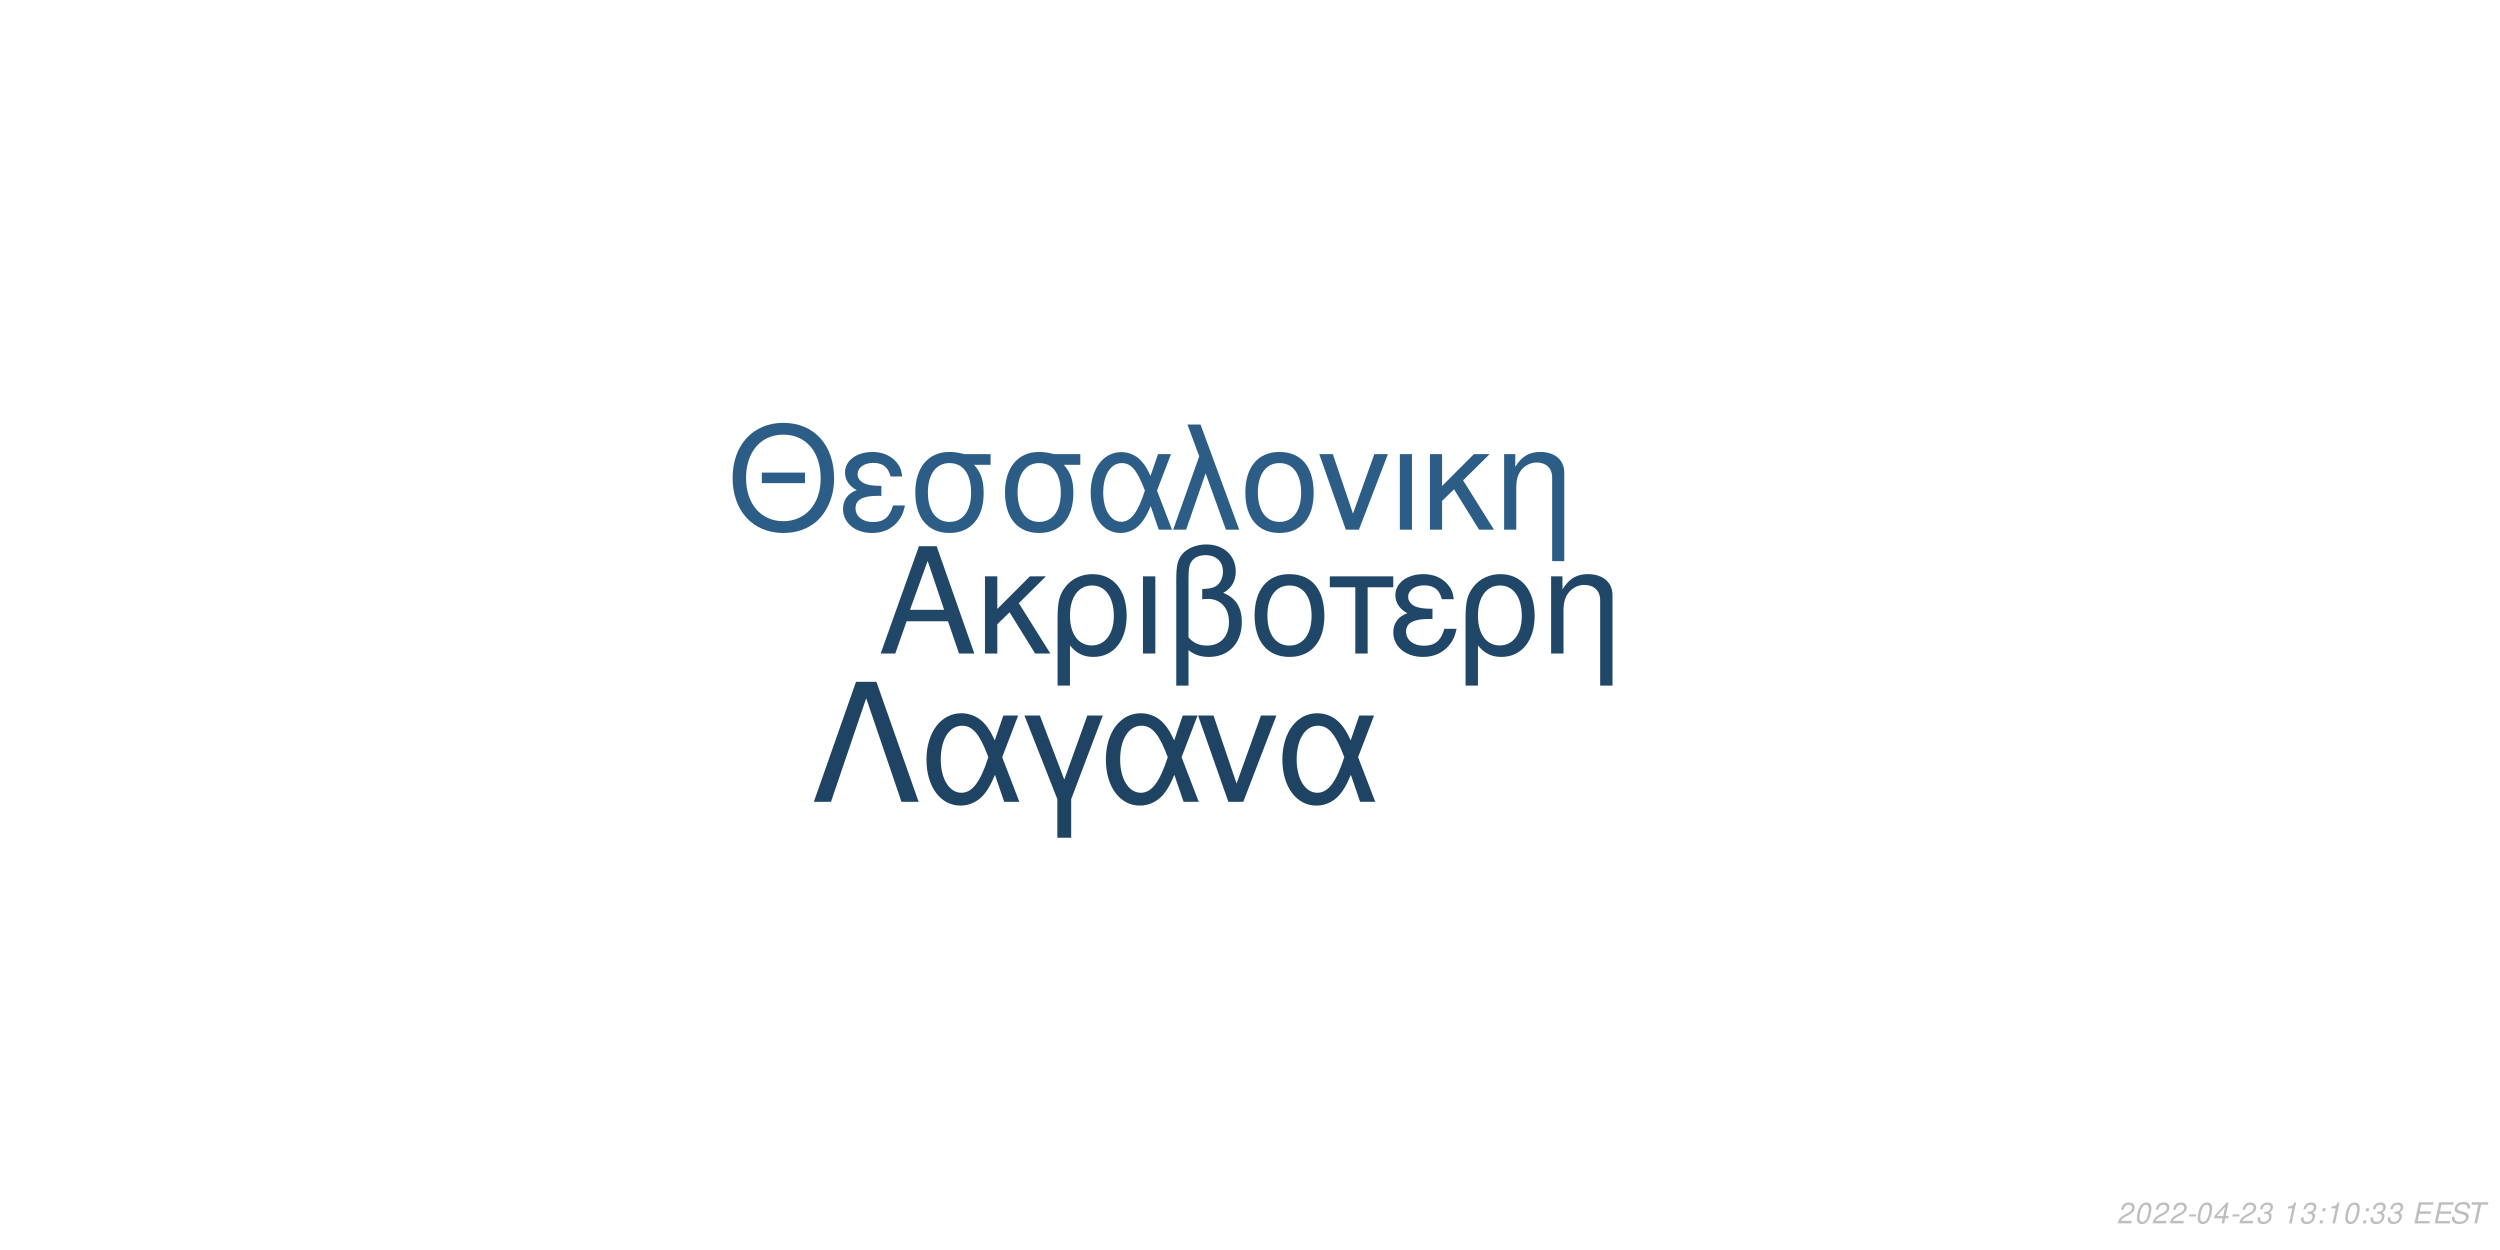
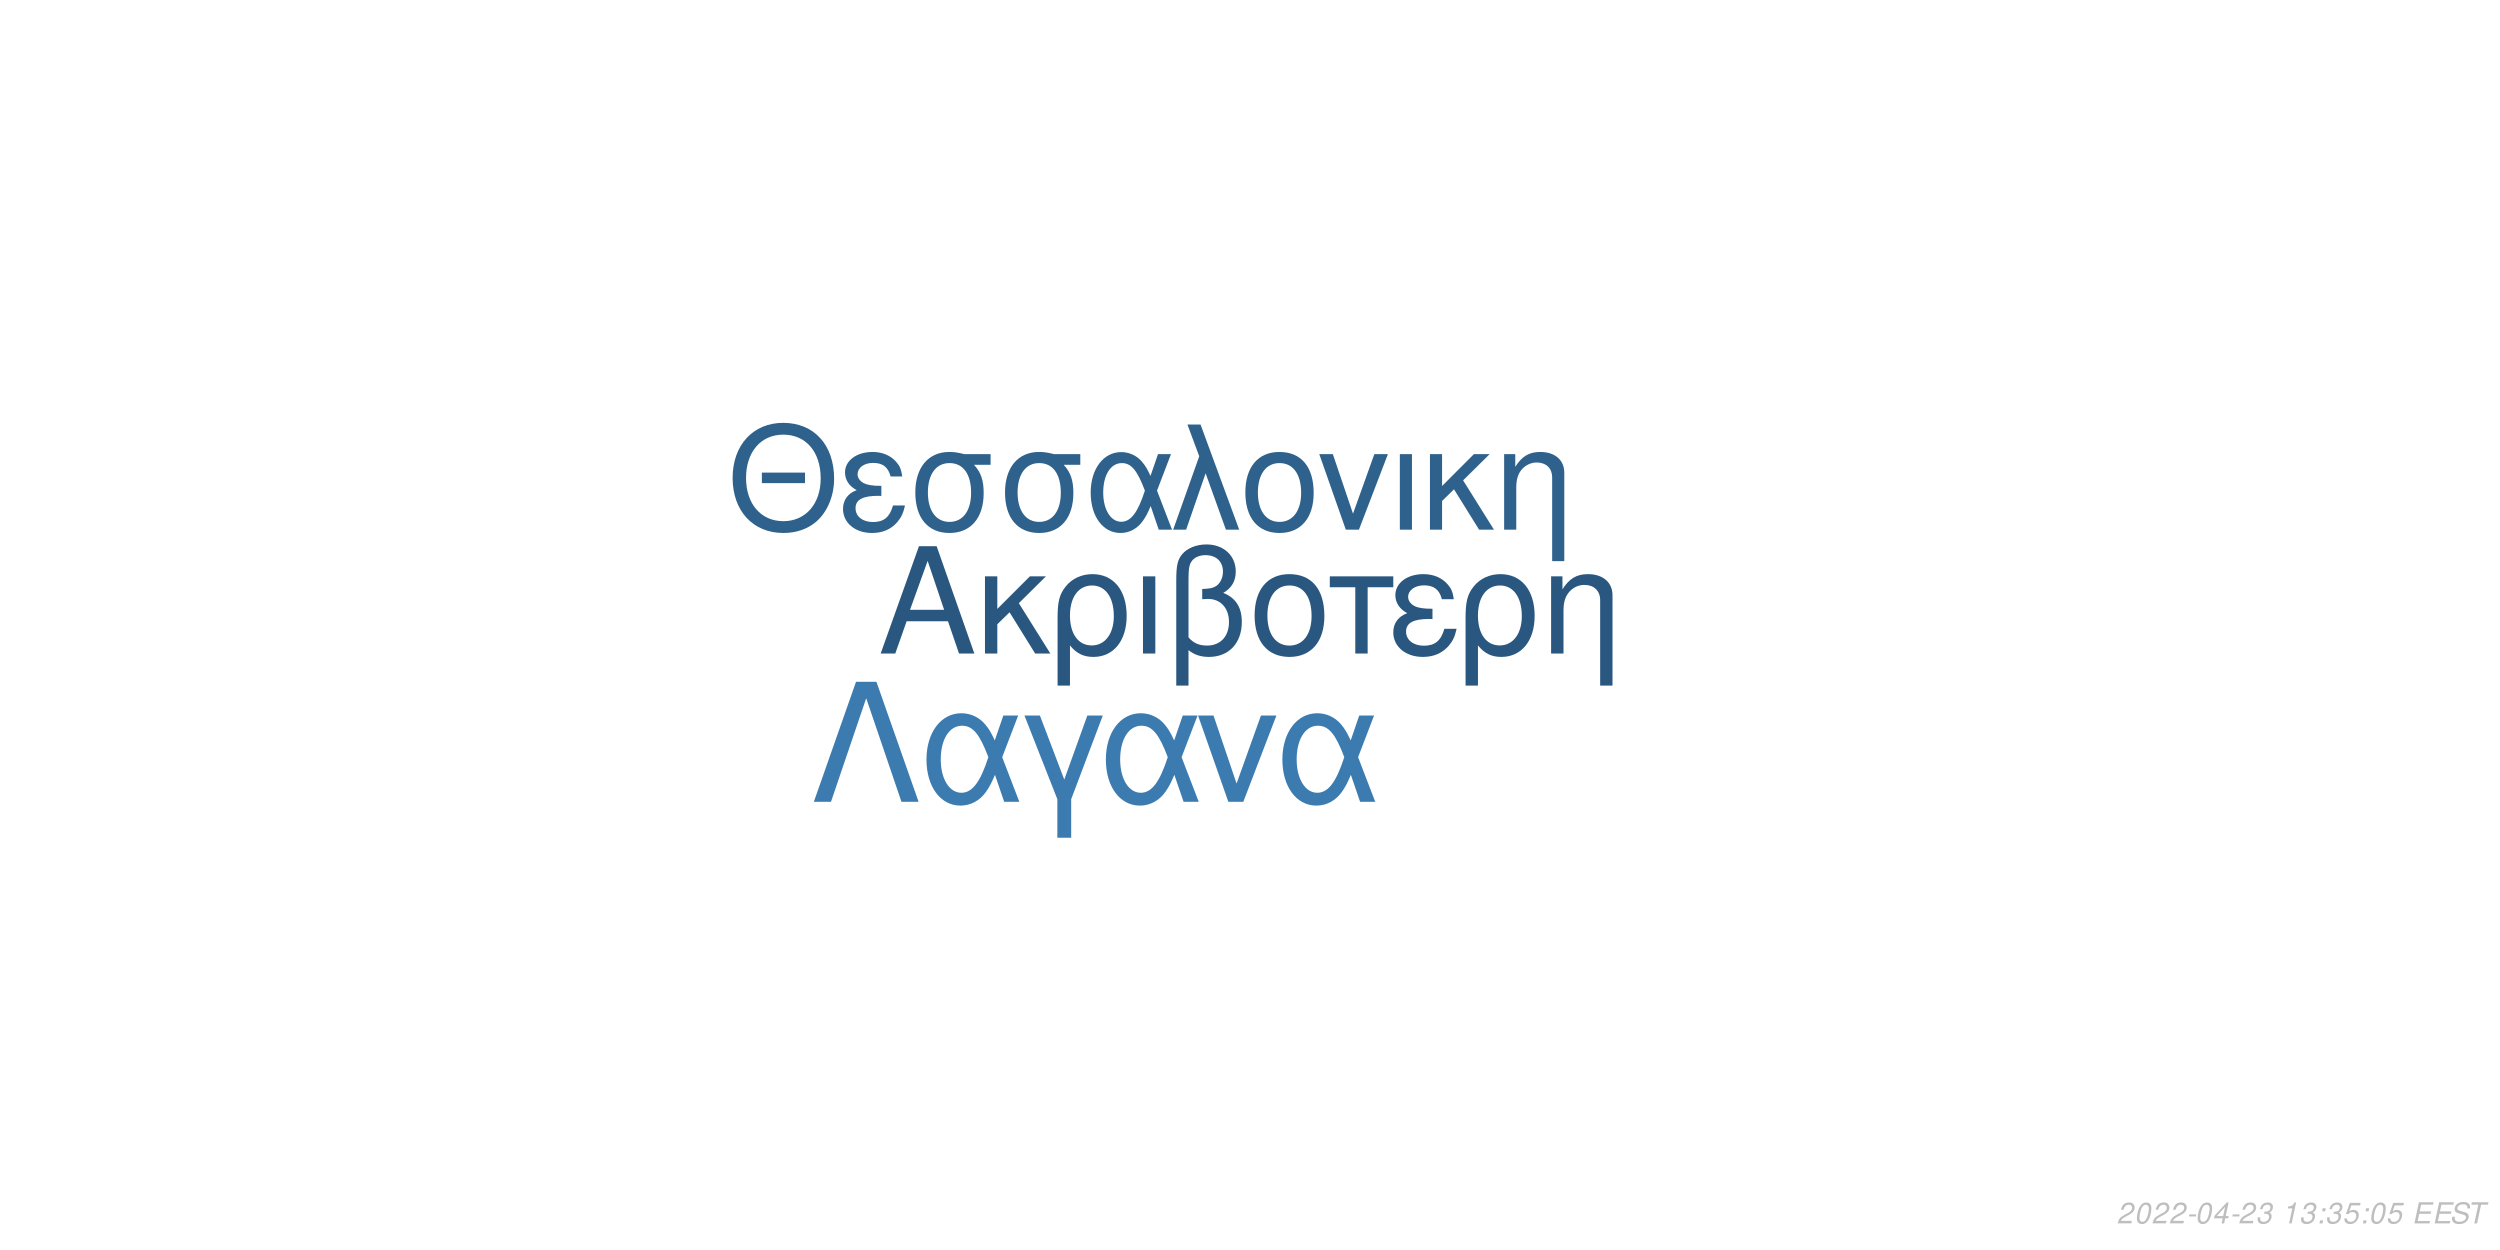
<svg xmlns="http://www.w3.org/2000/svg" xmlns:xlink="http://www.w3.org/1999/xlink" width="864pt" height="432pt" viewBox="0 0 864 432" version="1.1">
  <defs>
    <g>
      <symbol overflow="visible" id="glyph0-0">
        <path style="stroke:none;" d="" />
      </symbol>
      <symbol overflow="visible" id="glyph0-1">
        <path style="stroke:none;" d="M 24.125 -11.141 L 27.938 0 L 33.234 0 L 20.203 -37.094 L 14.094 -37.094 L 0.859 0 L 5.906 0 L 9.828 -11.141 Z M 22.797 -15.109 L 11 -15.109 L 17.094 -32.016 Z M 22.797 -15.109 " />
      </symbol>
      <symbol overflow="visible" id="glyph0-2">
        <path style="stroke:none;" d="M 7.172 -15.422 L 7.172 -26.672 L 2.906 -26.672 L 2.906 0 L 7.172 0 L 7.172 -10.125 L 11.406 -14.25 L 20.25 0 L 25.5 0 L 14.609 -17.406 L 23.969 -26.672 L 18.422 -26.672 Z M 7.172 -15.422 " />
      </symbol>
      <symbol overflow="visible" id="glyph0-3">
        <path style="stroke:none;" d="M 3 11.094 L 7.281 11.094 L 7.281 -2.797 C 9.516 -0.047 11.953 1.172 15.375 1.172 C 22.344 1.172 26.875 -4.422 26.875 -13.031 C 26.875 -21.891 22.297 -27.438 15.062 -27.438 C 11.297 -27.438 7.984 -25.906 5.797 -23.156 C 3.672 -20.516 3 -17.969 3 -12.359 Z M 14.906 -23.516 C 19.547 -23.516 22.438 -19.438 22.438 -12.922 C 22.438 -6.812 19.391 -2.797 14.812 -2.797 C 10.172 -2.797 7.281 -6.766 7.281 -13.125 C 7.281 -19.484 10.234 -23.516 14.906 -23.516 Z M 14.906 -23.516 " />
      </symbol>
      <symbol overflow="visible" id="glyph0-4">
        <path style="stroke:none;" d="M 3.516 0 L 7.781 0 L 7.781 -26.672 L 3.516 -26.672 Z M 3.516 0 " />
      </symbol>
      <symbol overflow="visible" id="glyph0-5">
        <path style="stroke:none;" d="M 4.016 11.094 L 8.25 11.094 L 8.25 -1.172 C 10.172 0.406 12.422 1.172 15.312 1.172 C 22.188 1.172 26.672 -3.609 26.672 -10.891 C 26.672 -15.984 24.578 -19.234 20.25 -20.969 C 23.109 -22.547 24.578 -25.031 24.578 -28.344 C 24.578 -33.844 20.406 -37.703 14.453 -37.703 C 10.938 -37.703 7.734 -36.391 6 -34.25 C 4.484 -32.422 4.016 -30.328 4.016 -25.391 Z M 8.25 -25.656 C 8.25 -29.359 8.5 -30.844 9.469 -32.062 C 10.375 -33.281 12.156 -34 14.094 -34 C 17.812 -34 20.156 -31.812 20.156 -28.297 C 20.156 -25.953 18.984 -23.812 17.297 -23.047 C 16.281 -22.547 15.469 -22.438 12.984 -22.297 L 12.984 -18.781 C 13.734 -18.828 14.344 -18.875 14.969 -18.875 C 19.344 -18.875 22.234 -15.719 22.234 -10.891 C 22.234 -5.906 19.281 -2.75 14.656 -2.75 C 11.953 -2.75 9.922 -3.609 8.25 -5.594 Z M 8.25 -25.656 " />
      </symbol>
      <symbol overflow="visible" id="glyph0-6">
        <path style="stroke:none;" d="M 14.094 -27.438 C 6.562 -27.438 2.094 -22.094 2.094 -13.125 C 2.094 -4.125 6.562 1.172 14.141 1.172 C 21.672 1.172 26.203 -4.172 26.203 -12.922 C 26.203 -22.188 21.828 -27.438 14.094 -27.438 Z M 14.141 -23.516 C 18.938 -23.516 21.781 -19.594 21.781 -12.984 C 21.781 -6.672 18.828 -2.75 14.141 -2.75 C 9.422 -2.75 6.516 -6.672 6.516 -13.125 C 6.516 -19.594 9.422 -23.516 14.141 -23.516 Z M 14.141 -23.516 " />
      </symbol>
      <symbol overflow="visible" id="glyph0-7">
        <path style="stroke:none;" d="M 7.891 0 L 12.156 0 L 12.156 -22.906 L 21.016 -22.906 L 21.016 -26.672 L -0.922 -26.672 L -0.922 -22.906 L 7.891 -22.906 Z M 7.891 0 " />
      </symbol>
      <symbol overflow="visible" id="glyph0-8">
        <path style="stroke:none;" d="M 14.562 -15.469 C 11.344 -15.469 9.562 -15.781 8.297 -16.438 C 6.922 -17.203 6.156 -18.328 6.156 -19.547 C 6.156 -21.891 8.453 -23.562 11.656 -23.562 C 15.062 -23.562 16.953 -22.094 17.812 -18.781 L 21.938 -18.781 C 21.578 -21.266 21.062 -22.5 19.797 -23.922 C 17.812 -26.203 14.906 -27.438 11.453 -27.438 C 5.797 -27.438 1.734 -24.375 1.734 -20.203 C 1.734 -17.609 3.156 -15.375 5.859 -13.938 C 2.797 -12.875 1.016 -10.484 1.016 -7.328 C 1.016 -2.391 5.297 1.172 11.25 1.172 C 14.969 1.172 17.906 -0.109 20.156 -2.641 C 21.578 -4.328 22.297 -5.797 22.906 -8.547 L 18.672 -8.547 C 17.5 -4.422 15.422 -2.703 11.609 -2.703 C 7.938 -2.703 5.438 -4.688 5.438 -7.578 C 5.438 -10.578 7.938 -11.953 13.484 -11.953 C 13.641 -11.953 14.094 -11.953 14.562 -11.906 Z M 14.562 -15.469 " />
      </symbol>
      <symbol overflow="visible" id="glyph0-9">
        <path style="stroke:none;" d="M 3.562 -26.672 L 3.562 0 L 7.844 0 L 7.844 -14.703 C 7.844 -17.906 8.5 -19.891 10.031 -21.531 C 11.406 -22.953 13.188 -23.719 15.062 -23.719 C 18.375 -23.719 20.516 -21.672 20.516 -18.469 L 20.516 11.094 L 24.781 11.094 L 24.781 -20.156 C 24.781 -24.578 21.469 -27.438 16.328 -27.438 C 12.359 -27.438 9.828 -25.906 7.484 -22.188 L 7.484 -26.672 Z M 3.562 -26.672 " />
      </symbol>
      <symbol overflow="visible" id="glyph1-0">
        <path style="stroke:none;" d="" />
      </symbol>
      <symbol overflow="visible" id="glyph1-1">
        <path style="stroke:none;" d="M 26.859 -19.734 L 11.953 -19.734 L 11.953 -16.094 L 26.859 -16.094 Z M 19.328 -36.922 C 8.922 -36.922 1.844 -29.25 1.844 -17.891 C 1.844 -6.484 8.875 1.141 19.391 1.141 C 23.812 1.141 27.703 -0.203 30.641 -2.688 C 34.578 -6.031 36.922 -11.656 36.922 -17.594 C 36.922 -29.297 30 -36.922 19.328 -36.922 Z M 19.328 -32.844 C 27.203 -32.844 32.281 -26.906 32.281 -17.688 C 32.281 -8.922 27.062 -2.938 19.391 -2.938 C 11.609 -2.938 6.484 -8.922 6.484 -17.891 C 6.484 -26.859 11.609 -32.844 19.328 -32.844 Z M 19.328 -32.844 " />
      </symbol>
      <symbol overflow="visible" id="glyph1-2">
        <path style="stroke:none;" d="M 14.25 -15.141 C 11.109 -15.141 9.375 -15.453 8.125 -16.094 C 6.781 -16.844 6.031 -17.938 6.031 -19.141 C 6.031 -21.422 8.266 -23.078 11.406 -23.078 C 14.75 -23.078 16.594 -21.625 17.438 -18.391 L 21.469 -18.391 C 21.125 -20.828 20.625 -22.031 19.391 -23.422 C 17.438 -25.656 14.594 -26.859 11.219 -26.859 C 5.688 -26.859 1.688 -23.875 1.688 -19.781 C 1.688 -17.234 3.094 -15.047 5.734 -13.656 C 2.734 -12.609 1 -10.266 1 -7.172 C 1 -2.344 5.188 1.141 11.016 1.141 C 14.656 1.141 17.547 -0.094 19.734 -2.594 C 21.125 -4.234 21.828 -5.688 22.422 -8.375 L 18.281 -8.375 C 17.141 -4.328 15.094 -2.641 11.359 -2.641 C 7.766 -2.641 5.328 -4.578 5.328 -7.422 C 5.328 -10.359 7.766 -11.703 13.203 -11.703 C 13.359 -11.703 13.797 -11.703 14.25 -11.656 Z M 14.25 -15.141 " />
      </symbol>
      <symbol overflow="visible" id="glyph1-3">
        <path style="stroke:none;" d="M 29 -26.109 L 19.938 -26.109 C 17.594 -26.703 16.438 -26.859 14.703 -26.859 C 7.469 -26.859 2.984 -21.469 2.984 -12.859 C 2.984 -4.031 7.375 1.141 14.797 1.141 C 22.172 1.141 26.609 -4.078 26.609 -12.656 C 26.609 -17.047 25.656 -19.828 23.266 -22.422 L 29 -22.422 Z M 14.797 -23.016 C 19.531 -23.016 22.266 -19.234 22.266 -12.75 C 22.266 -6.531 19.438 -2.688 14.797 -2.688 C 10.172 -2.688 7.328 -6.531 7.328 -12.859 C 7.328 -19.188 10.172 -23.016 14.797 -23.016 Z M 14.797 -23.016 " />
      </symbol>
      <symbol overflow="visible" id="glyph1-4">
        <path style="stroke:none;" d="M 29.344 -26.109 L 24.859 -26.109 L 22.266 -18.578 C 21.125 -21.031 20.484 -22.125 19.328 -23.469 C 17.547 -25.609 14.906 -26.812 12.156 -26.812 C 5.984 -26.812 1.594 -20.984 1.594 -12.812 C 1.594 -4.578 5.828 1.141 11.906 1.141 C 14.953 1.141 17.734 -0.344 19.625 -3.047 C 20.672 -4.531 21.281 -5.688 22.328 -8.172 L 25.109 0 L 29.703 0 L 24.516 -13.5 Z M 20.328 -13.5 C 17.891 -5.922 15.453 -2.734 12.156 -2.734 C 8.516 -2.734 5.922 -6.922 5.922 -12.812 C 5.922 -18.938 8.516 -23.016 12.359 -23.016 C 15.594 -23.016 17.688 -20.531 20.328 -13.5 Z M 20.328 -13.5 " />
      </symbol>
      <symbol overflow="visible" id="glyph1-5">
        <path style="stroke:none;" d="M 1.094 0 L 5.578 0 L 12.312 -19.484 L 19.328 0 L 23.922 0 L 10.562 -36.328 L 6.031 -36.328 L 10.109 -25.359 Z M 1.094 0 " />
      </symbol>
      <symbol overflow="visible" id="glyph1-6">
        <path style="stroke:none;" d="M 13.797 -26.859 C 6.422 -26.859 2.047 -21.625 2.047 -12.859 C 2.047 -4.031 6.422 1.141 13.859 1.141 C 21.234 1.141 25.656 -4.078 25.656 -12.656 C 25.656 -21.719 21.375 -26.859 13.797 -26.859 Z M 13.859 -23.016 C 18.531 -23.016 21.328 -19.188 21.328 -12.703 C 21.328 -6.531 18.438 -2.688 13.859 -2.688 C 9.219 -2.688 6.375 -6.531 6.375 -12.859 C 6.375 -19.188 9.219 -23.016 13.859 -23.016 Z M 13.859 -23.016 " />
      </symbol>
      <symbol overflow="visible" id="glyph1-7">
        <path style="stroke:none;" d="M 14.297 0 L 24.312 -26.109 L 19.625 -26.109 L 12.25 -5.531 L 5.281 -26.109 L 0.594 -26.109 L 9.766 0 Z M 14.297 0 " />
      </symbol>
      <symbol overflow="visible" id="glyph1-8">
        <path style="stroke:none;" d="M 3.438 0 L 7.625 0 L 7.625 -26.109 L 3.438 -26.109 Z M 3.438 0 " />
      </symbol>
      <symbol overflow="visible" id="glyph1-9">
        <path style="stroke:none;" d="M 7.031 -15.094 L 7.031 -26.109 L 2.844 -26.109 L 2.844 0 L 7.031 0 L 7.031 -9.922 L 11.156 -13.953 L 19.828 0 L 24.969 0 L 14.297 -17.047 L 23.469 -26.109 L 18.031 -26.109 Z M 7.031 -15.094 " />
      </symbol>
      <symbol overflow="visible" id="glyph1-10">
        <path style="stroke:none;" d="M 3.484 -26.109 L 3.484 0 L 7.672 0 L 7.672 -14.406 C 7.672 -17.547 8.328 -19.484 9.812 -21.078 C 11.156 -22.469 12.906 -23.219 14.75 -23.219 C 17.984 -23.219 20.078 -21.234 20.078 -18.094 L 20.078 10.859 L 24.266 10.859 L 24.266 -19.734 C 24.266 -24.062 21.031 -26.859 16 -26.859 C 12.109 -26.859 9.609 -25.359 7.328 -21.719 L 7.328 -26.109 Z M 3.484 -26.109 " />
      </symbol>
      <symbol overflow="visible" id="glyph2-0">
        <path style="stroke:none;" d="" />
      </symbol>
      <symbol overflow="visible" id="glyph2-1">
        <path style="stroke:none;" d="M 22.531 -41.484 L 15.484 -41.484 L 0.906 0 L 6.828 0 L 19 -35.797 L 31.188 0 L 37.109 0 Z M 22.531 -41.484 " />
      </symbol>
      <symbol overflow="visible" id="glyph2-2">
        <path style="stroke:none;" d="M 33.516 -29.812 L 28.391 -29.812 L 25.438 -21.219 C 24.125 -24.016 23.391 -25.266 22.078 -26.797 C 20.031 -29.25 17.016 -30.609 13.891 -30.609 C 6.828 -30.609 1.828 -23.953 1.828 -14.625 C 1.828 -5.234 6.656 1.312 13.594 1.312 C 17.078 1.312 20.266 -0.391 22.422 -3.469 C 23.609 -5.172 24.297 -6.484 25.5 -9.328 L 28.688 0 L 33.922 0 L 28 -15.422 Z M 23.219 -15.422 C 20.422 -6.766 17.641 -3.125 13.891 -3.125 C 9.734 -3.125 6.766 -7.906 6.766 -14.625 C 6.766 -21.625 9.734 -26.297 14.109 -26.297 C 17.812 -26.297 20.203 -23.453 23.219 -15.422 Z M 23.219 -15.422 " />
      </symbol>
      <symbol overflow="visible" id="glyph2-3">
        <path style="stroke:none;" d="M 12.062 12.406 L 16.844 12.406 L 16.844 -0.906 L 27.766 -29.812 L 22.422 -29.812 L 14.453 -7.688 L 6.031 -29.812 L 0.688 -29.812 L 12.062 -0.906 Z M 12.062 12.406 " />
      </symbol>
      <symbol overflow="visible" id="glyph2-4">
        <path style="stroke:none;" d="M 16.328 0 L 27.766 -29.812 L 22.422 -29.812 L 14 -6.312 L 6.031 -29.812 L 0.688 -29.812 L 11.156 0 Z M 16.328 0 " />
      </symbol>
      <symbol overflow="visible" id="glyph3-0">
        <path style="stroke:none;" d="" />
      </symbol>
      <symbol overflow="visible" id="glyph3-1">
        <path style="stroke:none;" d="M 5.234 -0.875 L 1.469 -0.875 C 1.641 -1.375 2.203 -1.891 3.109 -2.344 L 4.234 -2.938 C 5.562 -3.625 6.219 -4.469 6.219 -5.484 C 6.219 -5.938 6.062 -6.359 5.797 -6.656 C 5.469 -7.047 4.984 -7.234 4.312 -7.234 C 2.766 -7.234 1.891 -6.453 1.484 -4.734 L 2.375 -4.734 C 2.484 -5.188 2.609 -5.484 2.797 -5.75 C 3.094 -6.203 3.609 -6.453 4.188 -6.453 C 4.891 -6.453 5.344 -6.031 5.344 -5.375 C 5.344 -4.703 4.859 -4.094 4.016 -3.656 L 2.984 -3.125 C 1.234 -2.188 0.797 -1.656 0.344 -0.016 L 5.047 -0.016 Z M 5.234 -0.875 " />
      </symbol>
      <symbol overflow="visible" id="glyph3-2">
        <path style="stroke:none;" d="M 4.203 -7.234 C 3.375 -7.234 2.688 -6.812 2.125 -5.984 C 1.484 -5.047 0.984 -3.188 0.984 -1.734 C 0.984 -1.109 1.172 -0.562 1.484 -0.266 C 1.797 0.047 2.281 0.234 2.766 0.234 C 3.625 0.234 4.281 -0.156 4.859 -1.016 C 5.516 -1.953 6 -3.797 6 -5.266 C 6 -6.5 5.328 -7.234 4.203 -7.234 Z M 4.094 -6.453 C 4.734 -6.453 5.125 -5.984 5.125 -5.156 C 5.125 -4.203 4.781 -2.625 4.406 -1.812 C 3.984 -0.938 3.516 -0.547 2.875 -0.547 C 2.25 -0.547 1.875 -1.031 1.875 -1.828 C 1.875 -2.797 2.203 -4.344 2.594 -5.203 C 2.984 -6.047 3.453 -6.453 4.094 -6.453 Z M 4.094 -6.453 " />
      </symbol>
      <symbol overflow="visible" id="glyph3-3">
        <path style="stroke:none;" d="M 3.516 -3.125 L 1.125 -3.125 L 0.969 -2.406 L 3.359 -2.406 Z M 3.516 -3.125 " />
      </symbol>
      <symbol overflow="visible" id="glyph3-4">
        <path style="stroke:none;" d="M 3.625 -1.75 L 3.266 0 L 4.141 0 L 4.516 -1.75 L 5.562 -1.75 L 5.734 -2.531 L 4.688 -2.531 L 5.688 -7.234 L 5.016 -7.234 L 0.844 -2.672 L 0.641 -1.75 Z M 3.797 -2.531 L 1.594 -2.531 L 4.469 -5.703 Z M 3.797 -2.531 " />
      </symbol>
      <symbol overflow="visible" id="glyph3-5">
        <path style="stroke:none;" d="M 2.922 -3.312 C 3.125 -3.344 3.234 -3.344 3.375 -3.344 C 4.203 -3.344 4.688 -3 4.688 -2.406 C 4.688 -1.312 3.906 -0.547 2.781 -0.547 C 2.047 -0.547 1.594 -0.938 1.594 -1.562 C 1.594 -1.719 1.609 -1.844 1.656 -2.094 L 0.766 -2.094 C 0.734 -1.797 0.719 -1.641 0.719 -1.469 C 0.719 -0.375 1.406 0.234 2.641 0.234 C 3.547 0.234 4.297 -0.078 4.812 -0.656 C 5.266 -1.156 5.562 -1.875 5.562 -2.547 C 5.562 -3.125 5.344 -3.453 4.797 -3.734 C 5.641 -4.234 6.016 -4.844 6.016 -5.734 C 6.016 -6.656 5.312 -7.234 4.203 -7.234 C 3.375 -7.234 2.672 -6.938 2.188 -6.375 C 1.891 -6.031 1.703 -5.641 1.516 -4.906 L 2.391 -4.906 C 2.5 -5.359 2.594 -5.594 2.734 -5.812 C 3.047 -6.234 3.516 -6.453 4.078 -6.453 C 4.734 -6.453 5.141 -6.125 5.141 -5.578 C 5.141 -5.188 5.016 -4.797 4.797 -4.547 C 4.516 -4.234 4 -4.062 3.266 -4.062 L 3.078 -4.062 Z M 2.922 -3.312 " />
      </symbol>
      <symbol overflow="visible" id="glyph3-6">
        <path style="stroke:none;" d="" />
      </symbol>
      <symbol overflow="visible" id="glyph3-7">
        <path style="stroke:none;" d="M 3.703 -5.188 L 2.594 0 L 3.469 0 L 5.016 -7.234 L 4.438 -7.234 C 3.906 -6.156 3.688 -6.016 2.234 -5.812 L 2.109 -5.188 Z M 3.703 -5.188 " />
      </symbol>
      <symbol overflow="visible" id="glyph3-8">
        <path style="stroke:none;" d="M 2.359 -1.031 L 1.312 -1.031 L 1.094 0 L 2.141 0 Z M 3.266 -5.234 L 2.219 -5.234 L 2 -4.203 L 3.047 -4.203 Z M 3.266 -5.234 " />
      </symbol>
      <symbol overflow="visible" id="glyph3-9">
+         <path style="stroke:none;" d="M 6.297 -7.094 L 2.594 -7.094 L 1.234 -3.234 L 2.047 -3.234 C 2.656 -3.766 2.938 -3.906 3.531 -3.906 C 4.328 -3.906 4.797 -3.453 4.797 -2.688 C 4.797 -1.438 3.969 -0.547 2.828 -0.547 C 2.031 -0.547 1.609 -0.938 1.578 -1.734 L 0.703 -1.734 L 0.703 -1.516 C 0.703 -0.938 0.844 -0.547 1.188 -0.266 C 1.562 0.062 2.078 0.234 2.703 0.234 C 3.656 0.234 4.391 -0.156 4.984 -0.922 C 5.422 -1.5 5.672 -2.234 5.672 -2.953 C 5.672 -4 4.938 -4.672 3.812 -4.672 C 3.328 -4.672 2.906 -4.547 2.406 -4.234 L 3.109 -6.219 L 6.109 -6.219 Z M 6.297 -7.094 " />
+       </symbol>
+       <symbol overflow="visible" id="glyph3-10">
        <path style="stroke:none;" d="M 2.547 -3.312 L 6.5 -3.312 L 6.688 -4.141 L 2.719 -4.141 L 3.219 -6.469 L 7.344 -6.469 L 7.516 -7.297 L 2.453 -7.297 L 0.906 0 L 6.125 0 L 6.297 -0.812 L 2.016 -0.812 Z M 2.547 -3.312 " />
      </symbol>
-       <symbol overflow="visible" id="glyph3-10">
+       <symbol overflow="visible" id="glyph3-11">
        <path style="stroke:none;" d="M 7.062 -5.156 C 7.125 -5.438 7.141 -5.562 7.141 -5.703 C 7.141 -6.156 6.938 -6.594 6.594 -6.891 C 6.188 -7.25 5.656 -7.406 4.875 -7.406 C 3.844 -7.406 3.047 -7.125 2.5 -6.562 C 2.094 -6.141 1.781 -5.438 1.781 -4.922 C 1.781 -4.297 2.219 -3.766 2.891 -3.562 L 4.594 -3.094 C 5.406 -2.859 5.734 -2.578 5.734 -2.094 C 5.734 -1.781 5.547 -1.406 5.266 -1.141 C 4.844 -0.766 4.266 -0.578 3.453 -0.578 C 2.328 -0.578 1.812 -0.984 1.812 -1.906 C 1.812 -2.047 1.812 -2.125 1.844 -2.312 L 0.984 -2.312 C 0.906 -2.062 0.891 -1.906 0.891 -1.688 C 0.891 -0.484 1.797 0.234 3.297 0.234 C 4.359 0.234 5.234 -0.062 5.812 -0.609 C 6.344 -1.078 6.688 -1.797 6.688 -2.375 C 6.688 -2.641 6.609 -2.906 6.453 -3.156 C 6.234 -3.5 5.938 -3.703 5.469 -3.828 L 3.75 -4.312 C 2.984 -4.547 2.734 -4.734 2.734 -5.188 C 2.734 -5.547 2.875 -5.844 3.188 -6.109 C 3.547 -6.438 4.031 -6.594 4.703 -6.594 C 5.266 -6.594 5.688 -6.484 5.906 -6.297 C 6.094 -6.125 6.219 -5.797 6.219 -5.516 C 6.219 -5.422 6.203 -5.344 6.188 -5.156 Z M 7.062 -5.156 " />
      </symbol>
-       <symbol overflow="visible" id="glyph3-11">
+       <symbol overflow="visible" id="glyph3-12">
        <path style="stroke:none;" d="M 4.938 -6.469 L 7.312 -6.469 L 7.484 -7.297 L 1.75 -7.297 L 1.578 -6.469 L 3.984 -6.469 L 2.609 0 L 3.547 0 Z M 4.938 -6.469 " />
      </symbol>
    </g>
  </defs>
  <g id="surface1">
    <rect x="0" y="0" width="864" height="432" style="fill:rgb(100%,100%,100%);fill-opacity:1;stroke:none;" />
-     <g style="fill:rgb(12.941%,27.843%,40.784%);fill-opacity:1;">
+     <g style="fill:rgb(16.078%,34.118%,49.804%);fill-opacity:1;">
      <use xlink:href="#glyph0-1" x="303.5" y="225.861" />
      <use xlink:href="#glyph0-2" x="337.5" y="225.861" />
      <use xlink:href="#glyph0-3" x="362.5" y="225.861" />
      <use xlink:href="#glyph0-4" x="391.5" y="225.861" />
      <use xlink:href="#glyph0-5" x="402.5" y="225.861" />
      <use xlink:href="#glyph0-6" x="431.5" y="225.861" />
      <use xlink:href="#glyph0-7" x="460.5" y="225.861" />
      <use xlink:href="#glyph0-8" x="480.5" y="225.861" />
      <use xlink:href="#glyph0-3" x="503.5" y="225.861" />
      <use xlink:href="#glyph0-9" x="532.5" y="225.861" />
    </g>
-     <g style="fill:rgb(17.255%,36.471%,52.549%);fill-opacity:1;">
+     <g style="fill:rgb(18.039%,38.039%,54.51%);fill-opacity:1;">
      <use xlink:href="#glyph1-1" x="251.348" y="183.058" />
      <use xlink:href="#glyph1-2" x="290.348" y="183.058" />
      <use xlink:href="#glyph1-3" x="313.348" y="183.058" />
      <use xlink:href="#glyph1-3" x="344.348" y="183.058" />
      <use xlink:href="#glyph1-4" x="375.348" y="183.058" />
      <use xlink:href="#glyph1-5" x="404.348" y="183.058" />
      <use xlink:href="#glyph1-6" x="428.348" y="183.058" />
      <use xlink:href="#glyph1-7" x="455.348" y="183.058" />
      <use xlink:href="#glyph1-8" x="480.348" y="183.058" />
      <use xlink:href="#glyph1-9" x="491.348" y="183.058" />
      <use xlink:href="#glyph1-10" x="516.348" y="183.058" />
    </g>
-     <g style="fill:rgb(12.157%,26.275%,38.824%);fill-opacity:1;">
+     <g style="fill:rgb(23.137%,48.235%,68.627%);fill-opacity:1;">
      <use xlink:href="#glyph2-1" x="280.359" y="277.105" />
      <use xlink:href="#glyph2-2" x="318.359" y="277.105" />
      <use xlink:href="#glyph2-3" x="353.359" y="277.105" />
      <use xlink:href="#glyph2-2" x="380.359" y="277.105" />
      <use xlink:href="#glyph2-4" x="413.359" y="277.105" />
      <use xlink:href="#glyph2-2" x="441.359" y="277.105" />
    </g>
    <g style="fill:rgb(74.51%,74.51%,74.51%);fill-opacity:1;">
      <use xlink:href="#glyph3-1" x="731.52" y="422.81" />
      <use xlink:href="#glyph3-2" x="737.52" y="422.81" />
      <use xlink:href="#glyph3-1" x="743.52" y="422.81" />
      <use xlink:href="#glyph3-1" x="749.52" y="422.81" />
      <use xlink:href="#glyph3-3" x="755.52" y="422.81" />
      <use xlink:href="#glyph3-2" x="758.52" y="422.81" />
      <use xlink:href="#glyph3-4" x="764.52" y="422.81" />
      <use xlink:href="#glyph3-3" x="770.52" y="422.81" />
      <use xlink:href="#glyph3-1" x="773.52" y="422.81" />
      <use xlink:href="#glyph3-5" x="779.52" y="422.81" />
      <use xlink:href="#glyph3-6" x="785.52" y="422.81" />
      <use xlink:href="#glyph3-7" x="788.52" y="422.81" />
      <use xlink:href="#glyph3-5" x="794.52" y="422.81" />
      <use xlink:href="#glyph3-8" x="800.52" y="422.81" />
-       <use xlink:href="#glyph3-7" x="803.52" y="422.81" />
-       <use xlink:href="#glyph3-2" x="809.52" y="422.81" />
+       <use xlink:href="#glyph3-5" x="803.52" y="422.81" />
+       <use xlink:href="#glyph3-9" x="809.52" y="422.81" />
      <use xlink:href="#glyph3-8" x="815.52" y="422.81" />
-       <use xlink:href="#glyph3-5" x="818.52" y="422.81" />
-       <use xlink:href="#glyph3-5" x="824.52" y="422.81" />
+       <use xlink:href="#glyph3-2" x="818.52" y="422.81" />
+       <use xlink:href="#glyph3-9" x="824.52" y="422.81" />
      <use xlink:href="#glyph3-6" x="830.52" y="422.81" />
-       <use xlink:href="#glyph3-9" x="833.52" y="422.81" />
-       <use xlink:href="#glyph3-9" x="840.52" y="422.81" />
-       <use xlink:href="#glyph3-10" x="846.52" y="422.81" />
-       <use xlink:href="#glyph3-11" x="852.52" y="422.81" />
+       <use xlink:href="#glyph3-10" x="833.52" y="422.81" />
+       <use xlink:href="#glyph3-10" x="840.52" y="422.81" />
+       <use xlink:href="#glyph3-11" x="846.52" y="422.81" />
+       <use xlink:href="#glyph3-12" x="852.52" y="422.81" />
    </g>
  </g>
</svg>
